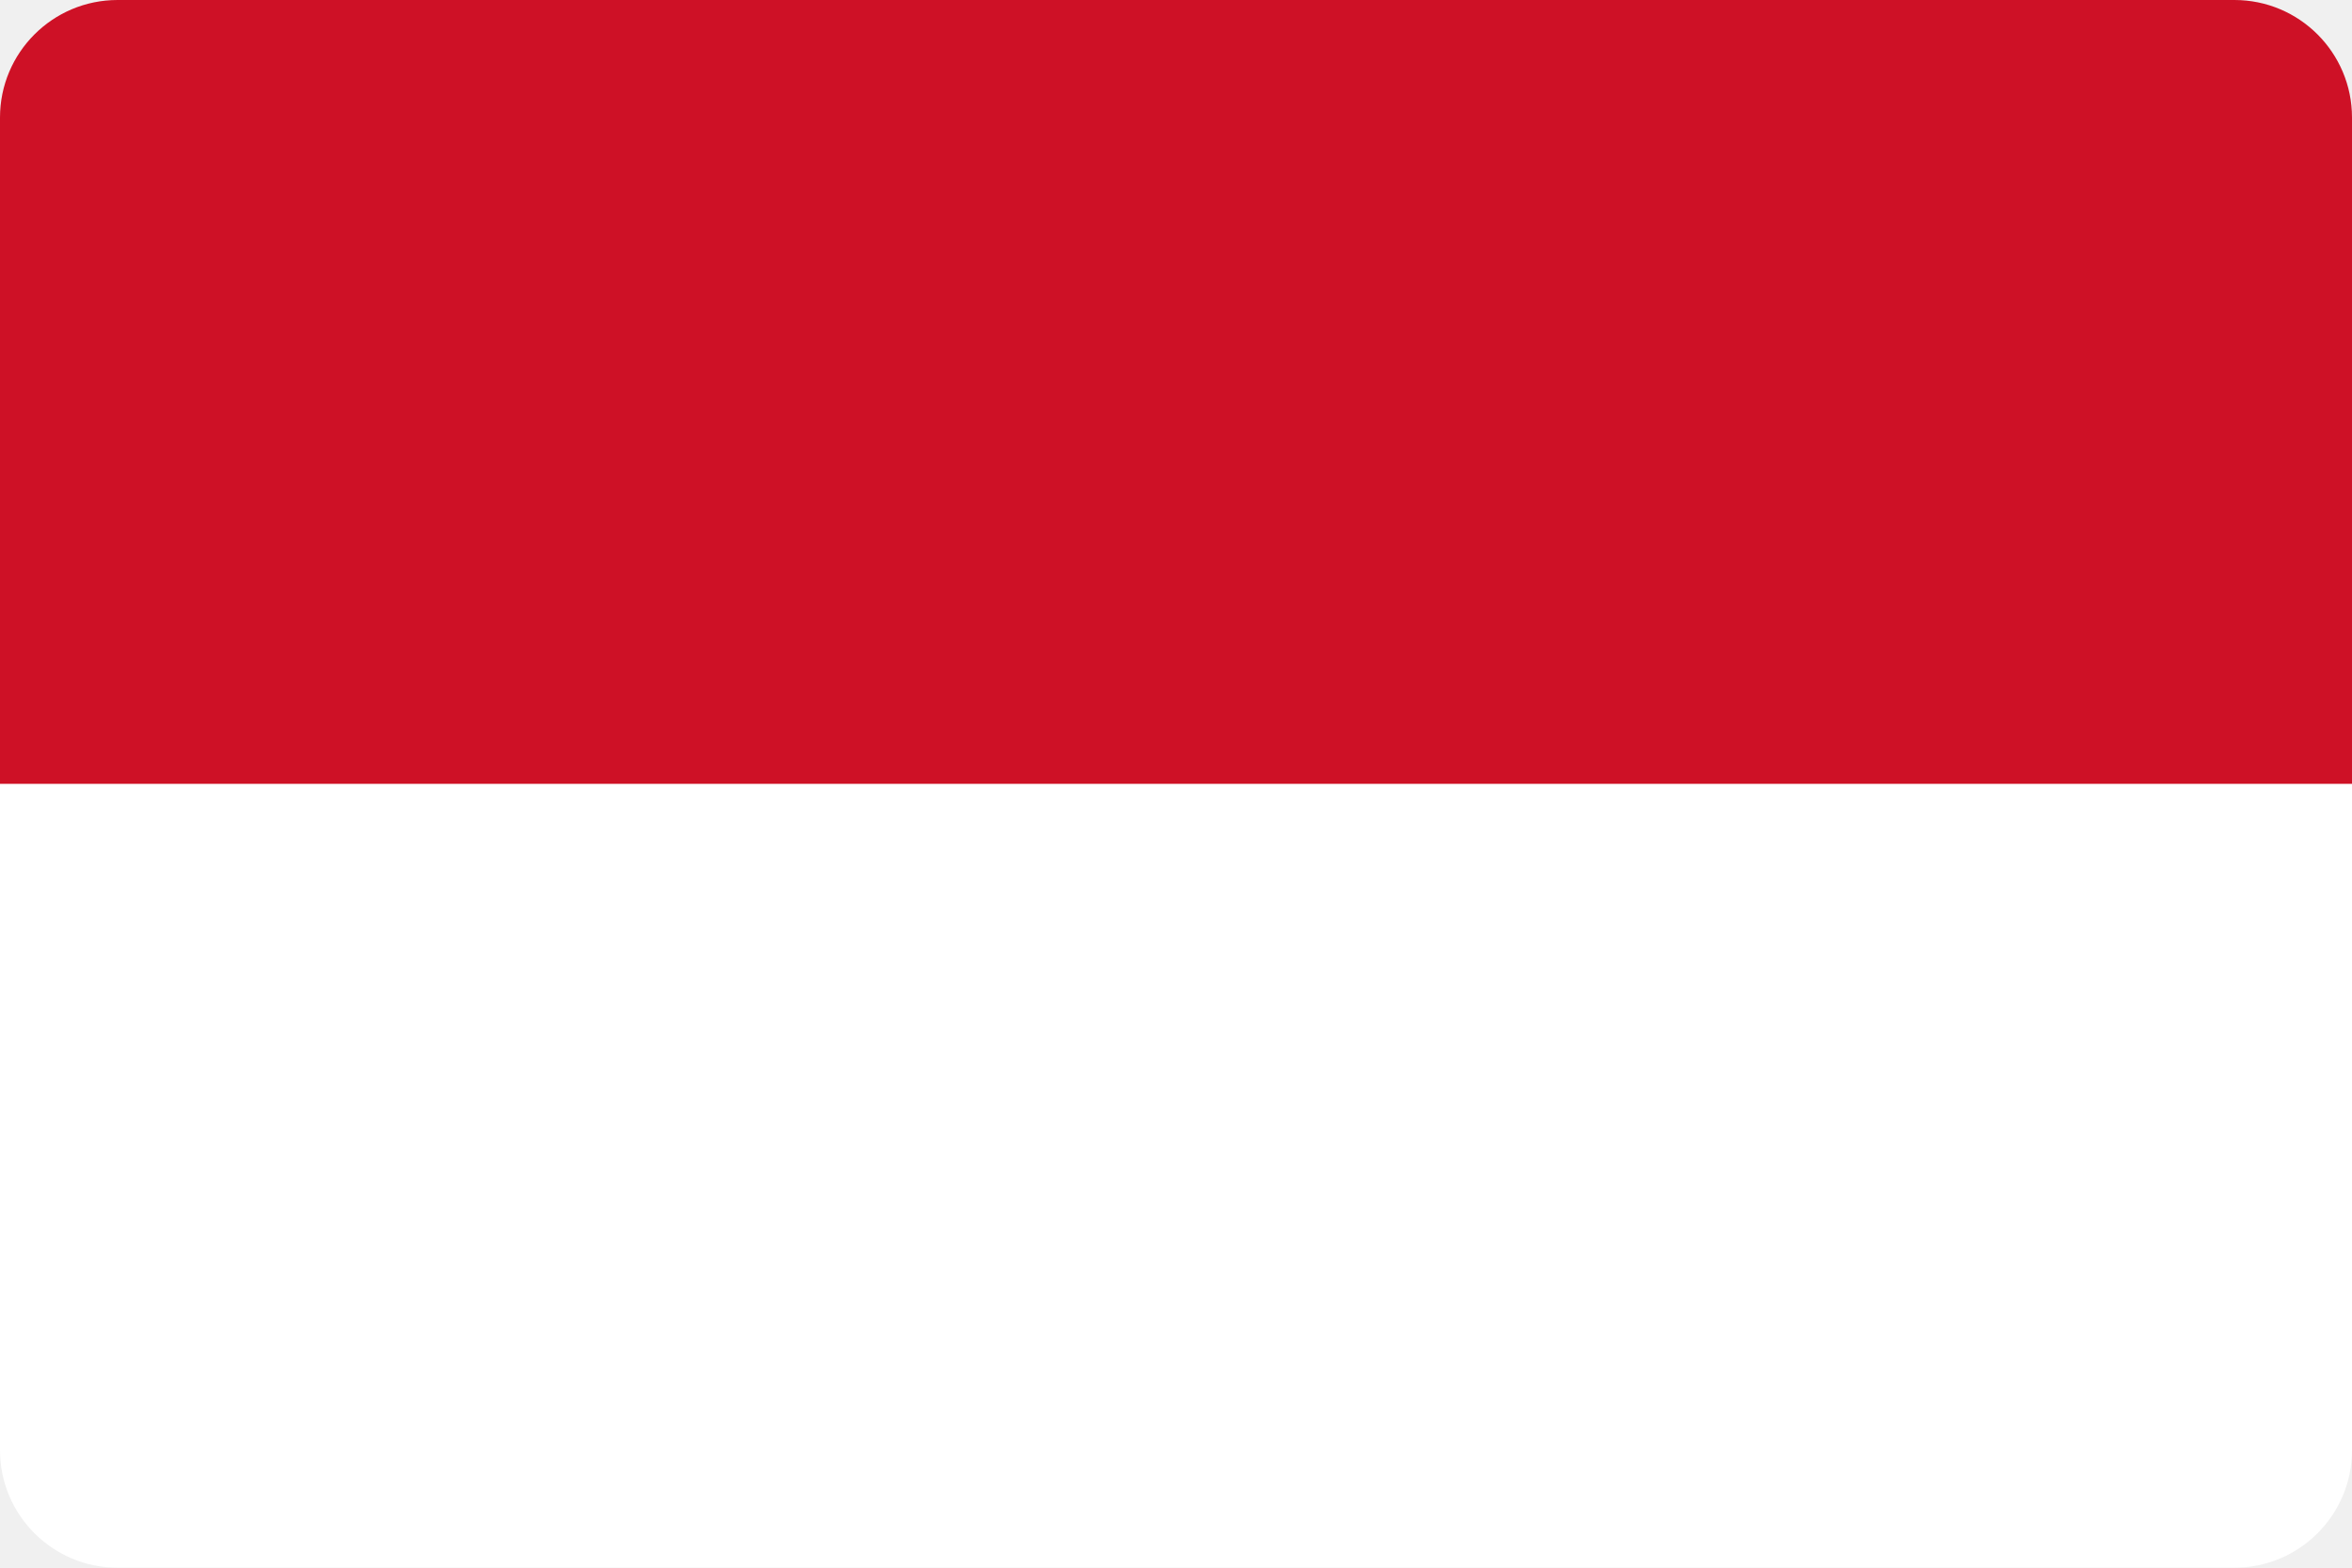
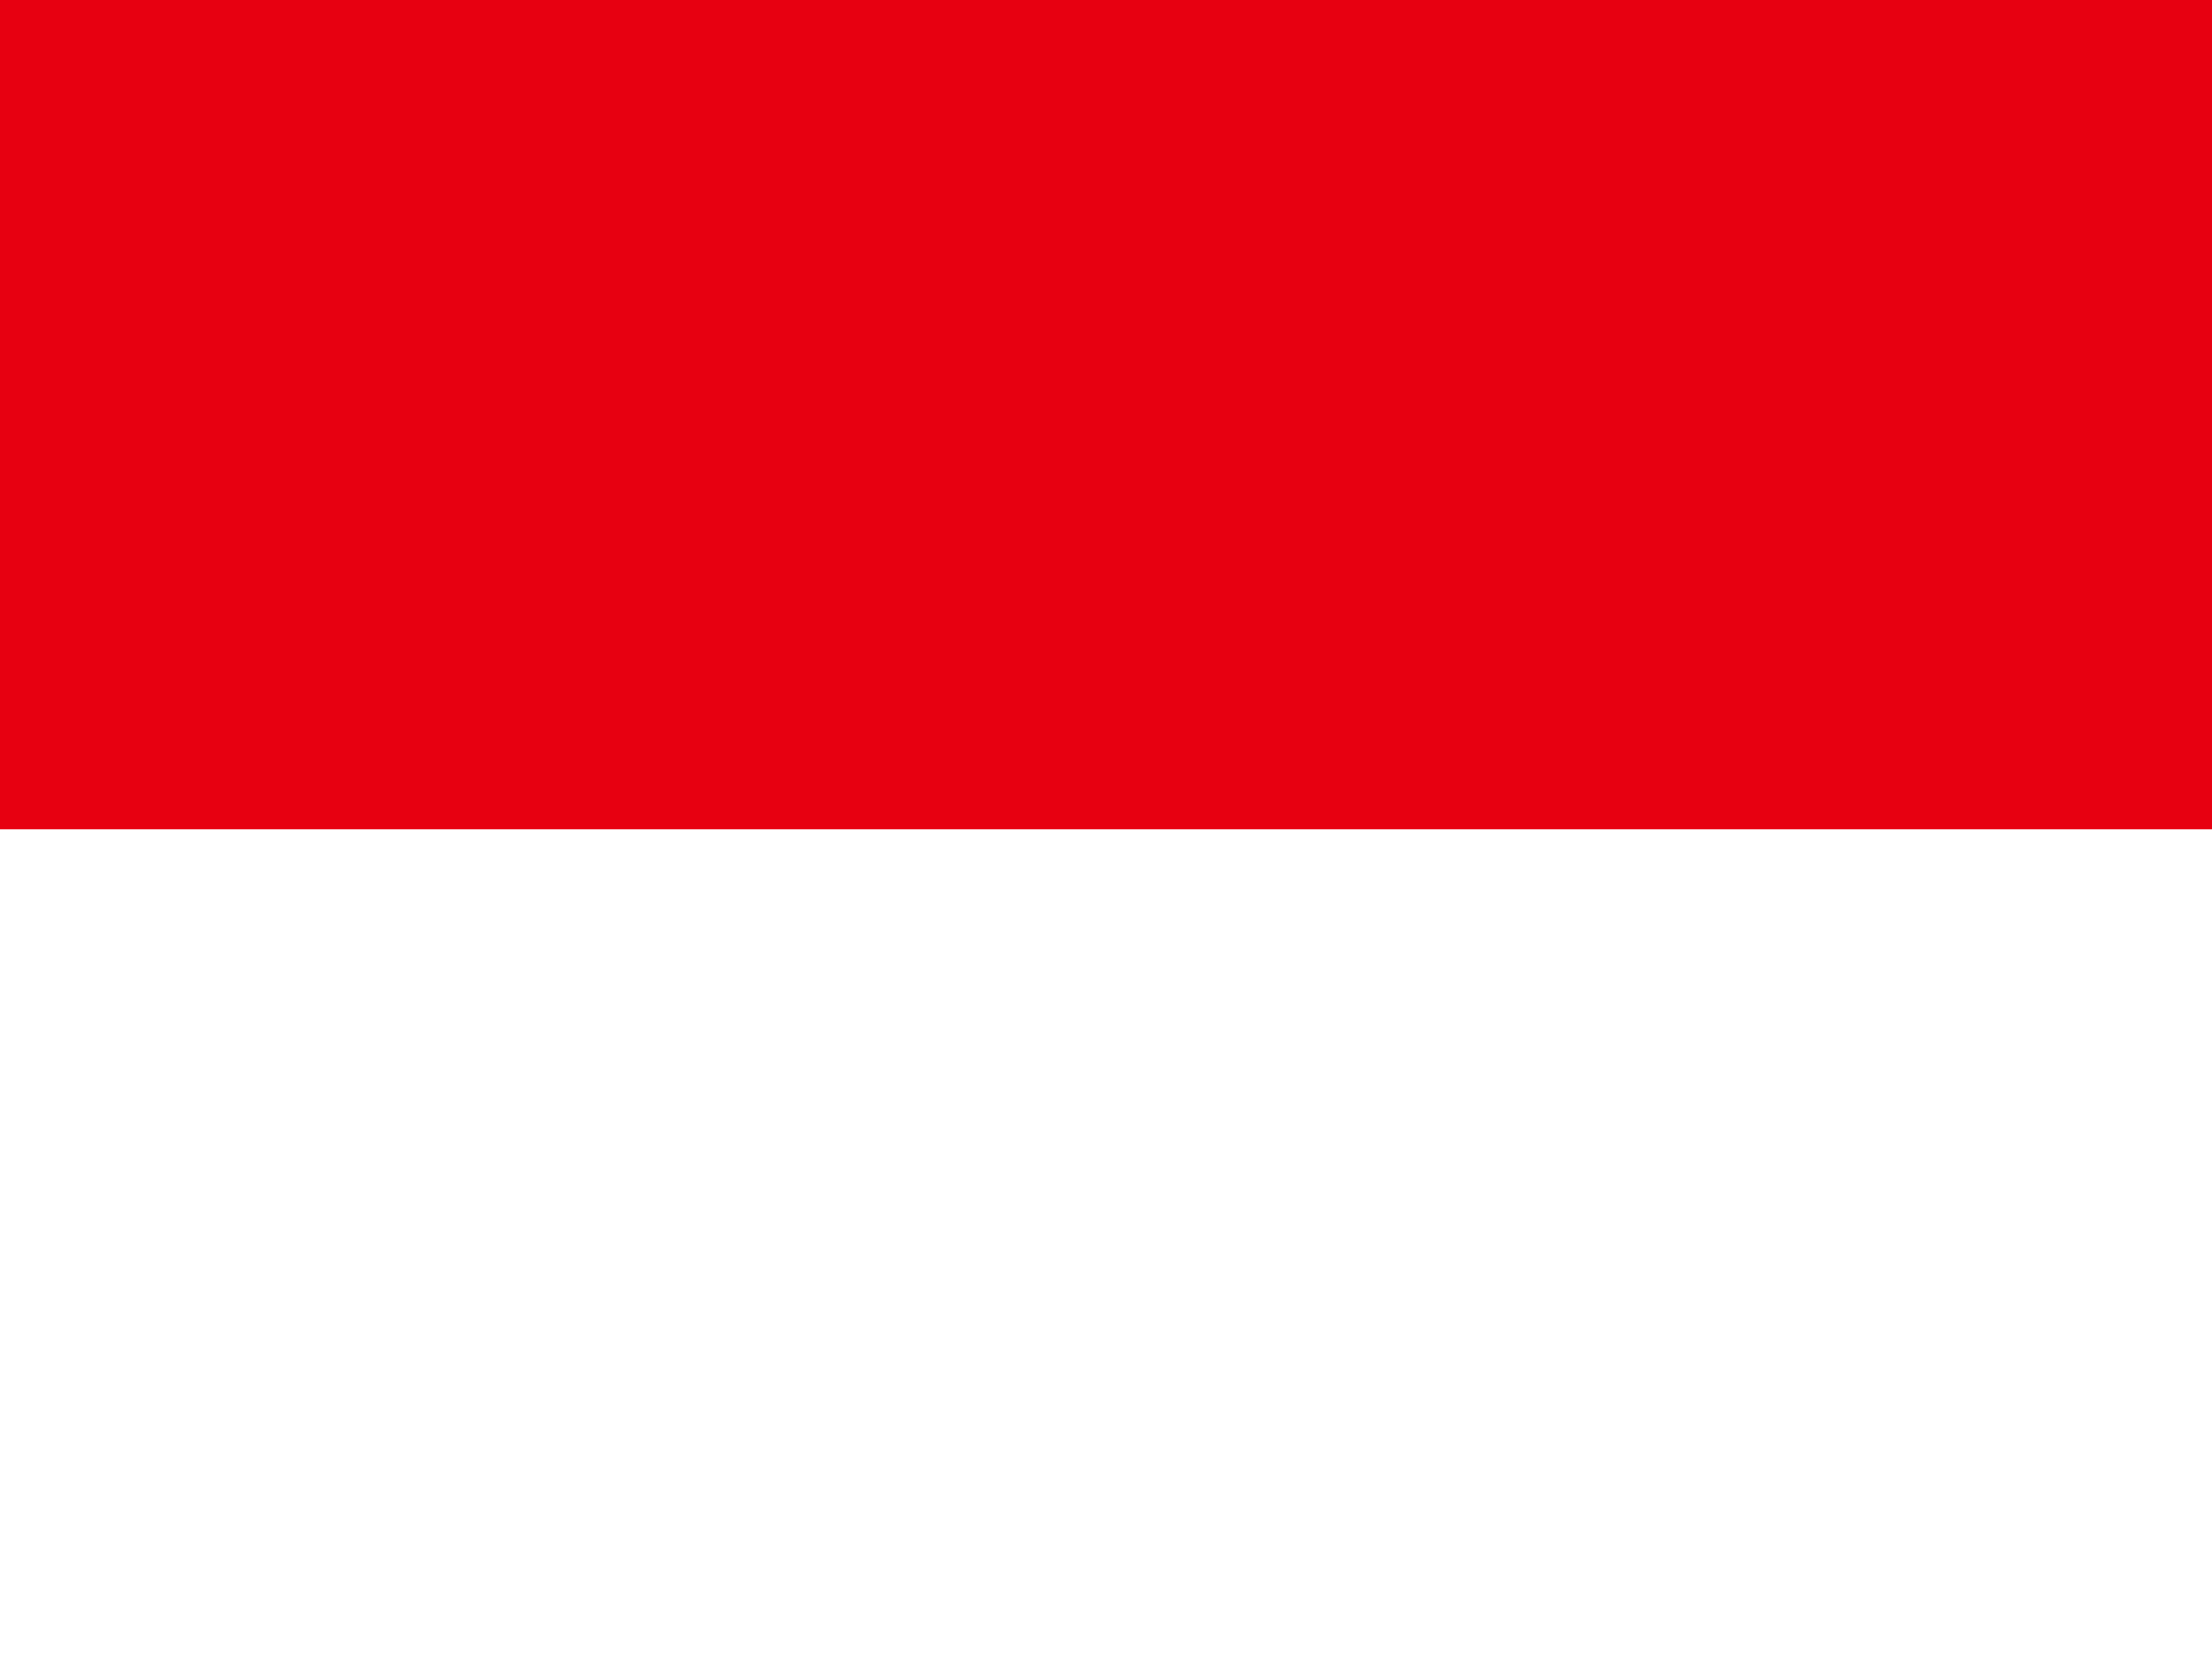
- <svg xmlns="http://www.w3.org/2000/svg" viewBox="0 0 30 20" width="30" height="20" role="img">
-   <clipPath id="c">
-     <rect width="30" height="20" rx="1.5" />
-   </clipPath>
-   <g clip-path="url(#c)">
-     <rect x="0" y="0.0" width="30" height="10.02" fill="#ce1126" />
-     <rect x="0" y="10.0" width="30" height="10.02" fill="#fff" />
-   </g>
+ <svg xmlns="http://www.w3.org/2000/svg" id="flag-icons-id" viewBox="0 0 640 480">
+   <path fill="#e70011" d="M0 0h640v240H0Z" />
+   <path fill="#fff" d="M0 240h640v240H0Z" />
</svg>
